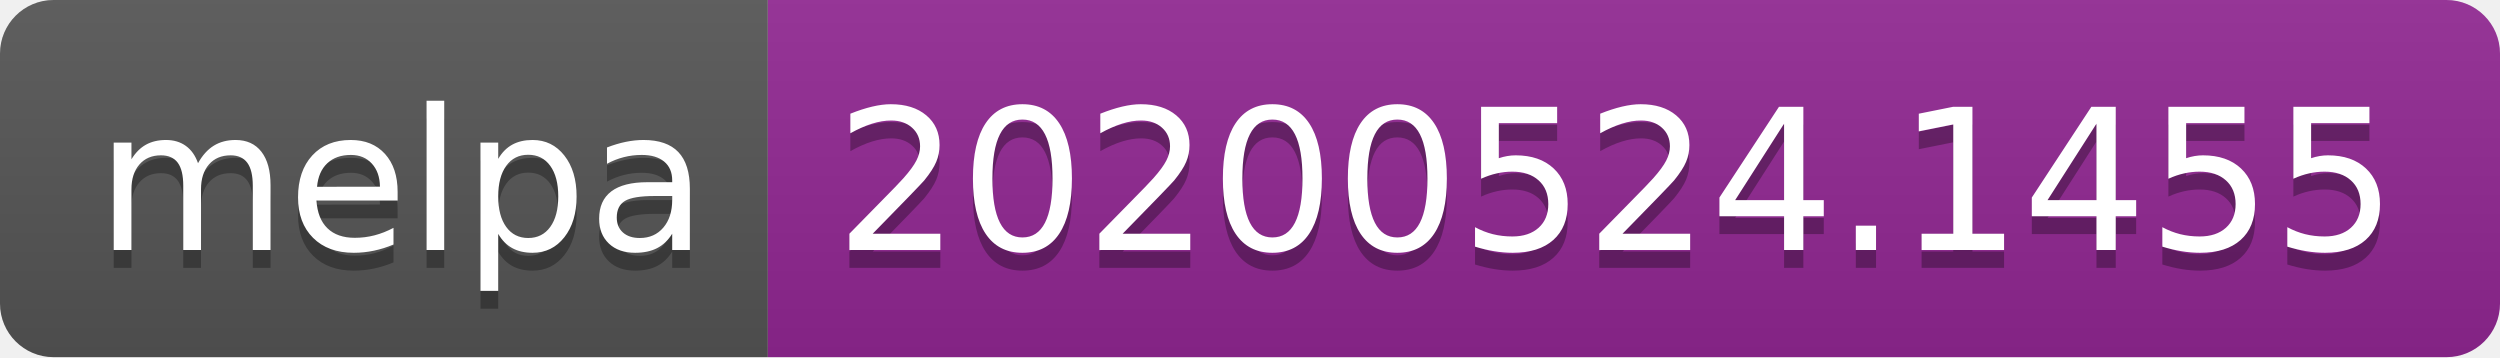
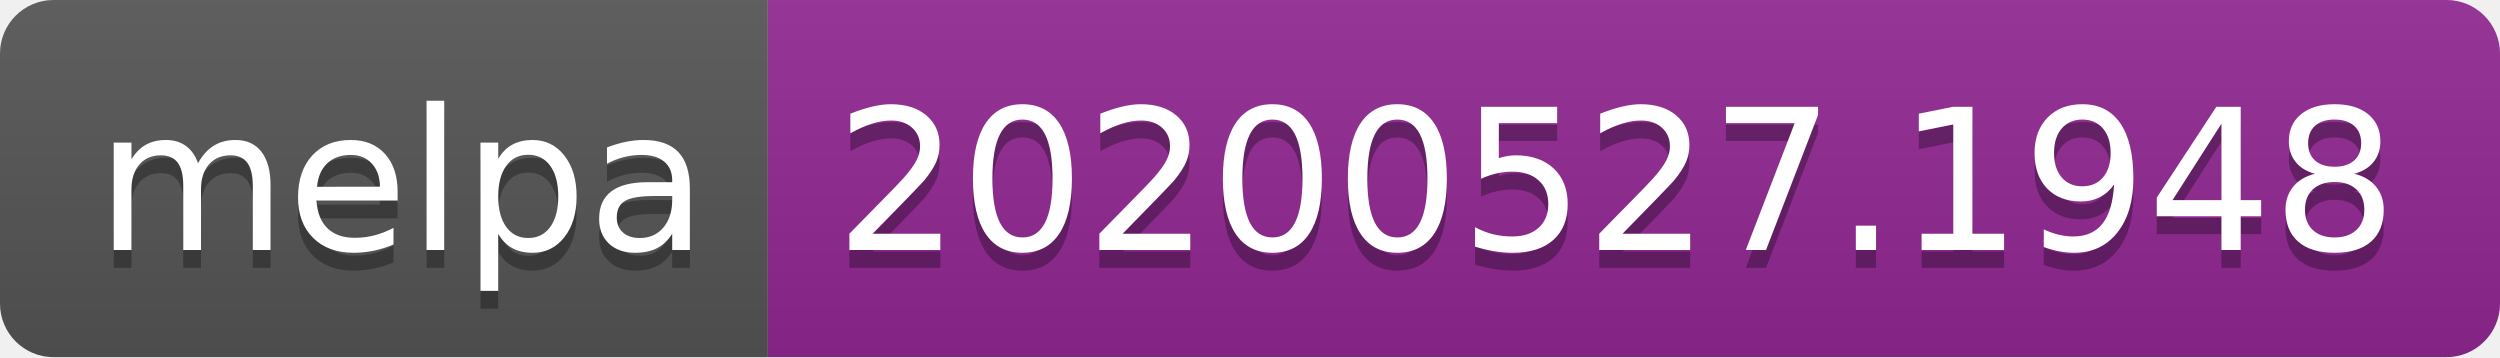
<svg xmlns="http://www.w3.org/2000/svg" width="140" height="20">
  <linearGradient id="s" x2="0" y2="100%">
    <stop offset="0" stop-color="#bbb" stop-opacity=".1" />
    <stop offset="1" stop-opacity=".1" />
  </linearGradient>
  <clipPath id="r">
    <rect width="140" height="20" rx="3" fill="#fff" />
  </clipPath>
  <g clip-path="url(#r)">
    <rect width="43" height="20" fill="#555" />
    <rect x="43" width="97" height="20" fill="#922793" />
    <rect width="140" height="20" fill="url(#s)" />
  </g>
  <g fill="#fff" text-anchor="middle" font-family="Verdana,Geneva,DejaVu Sans,sans-serif" text-rendering="geometricPrecision" font-size="110">
    <text x="225" y="150" fill="#010101" fill-opacity=".3" transform="scale(.1)" textLength="330">melpa</text>
    <text x="225" y="140" transform="scale(.1)" textLength="330">melpa</text>
-     <text x="905" y="150" fill="#010101" fill-opacity=".3" transform="scale(.1)" textLength="870">20200524.1455</text>
-     <text x="905" y="140" transform="scale(.1)" textLength="870">20200524.1455</text>
+     <text x="905" y="150" fill="#010101" fill-opacity=".3" transform="scale(.1)" textLength="870">20200527.1948</text>
+     <text x="905" y="140" transform="scale(.1)" textLength="870">20200527.1948</text>
  </g>
</svg>
